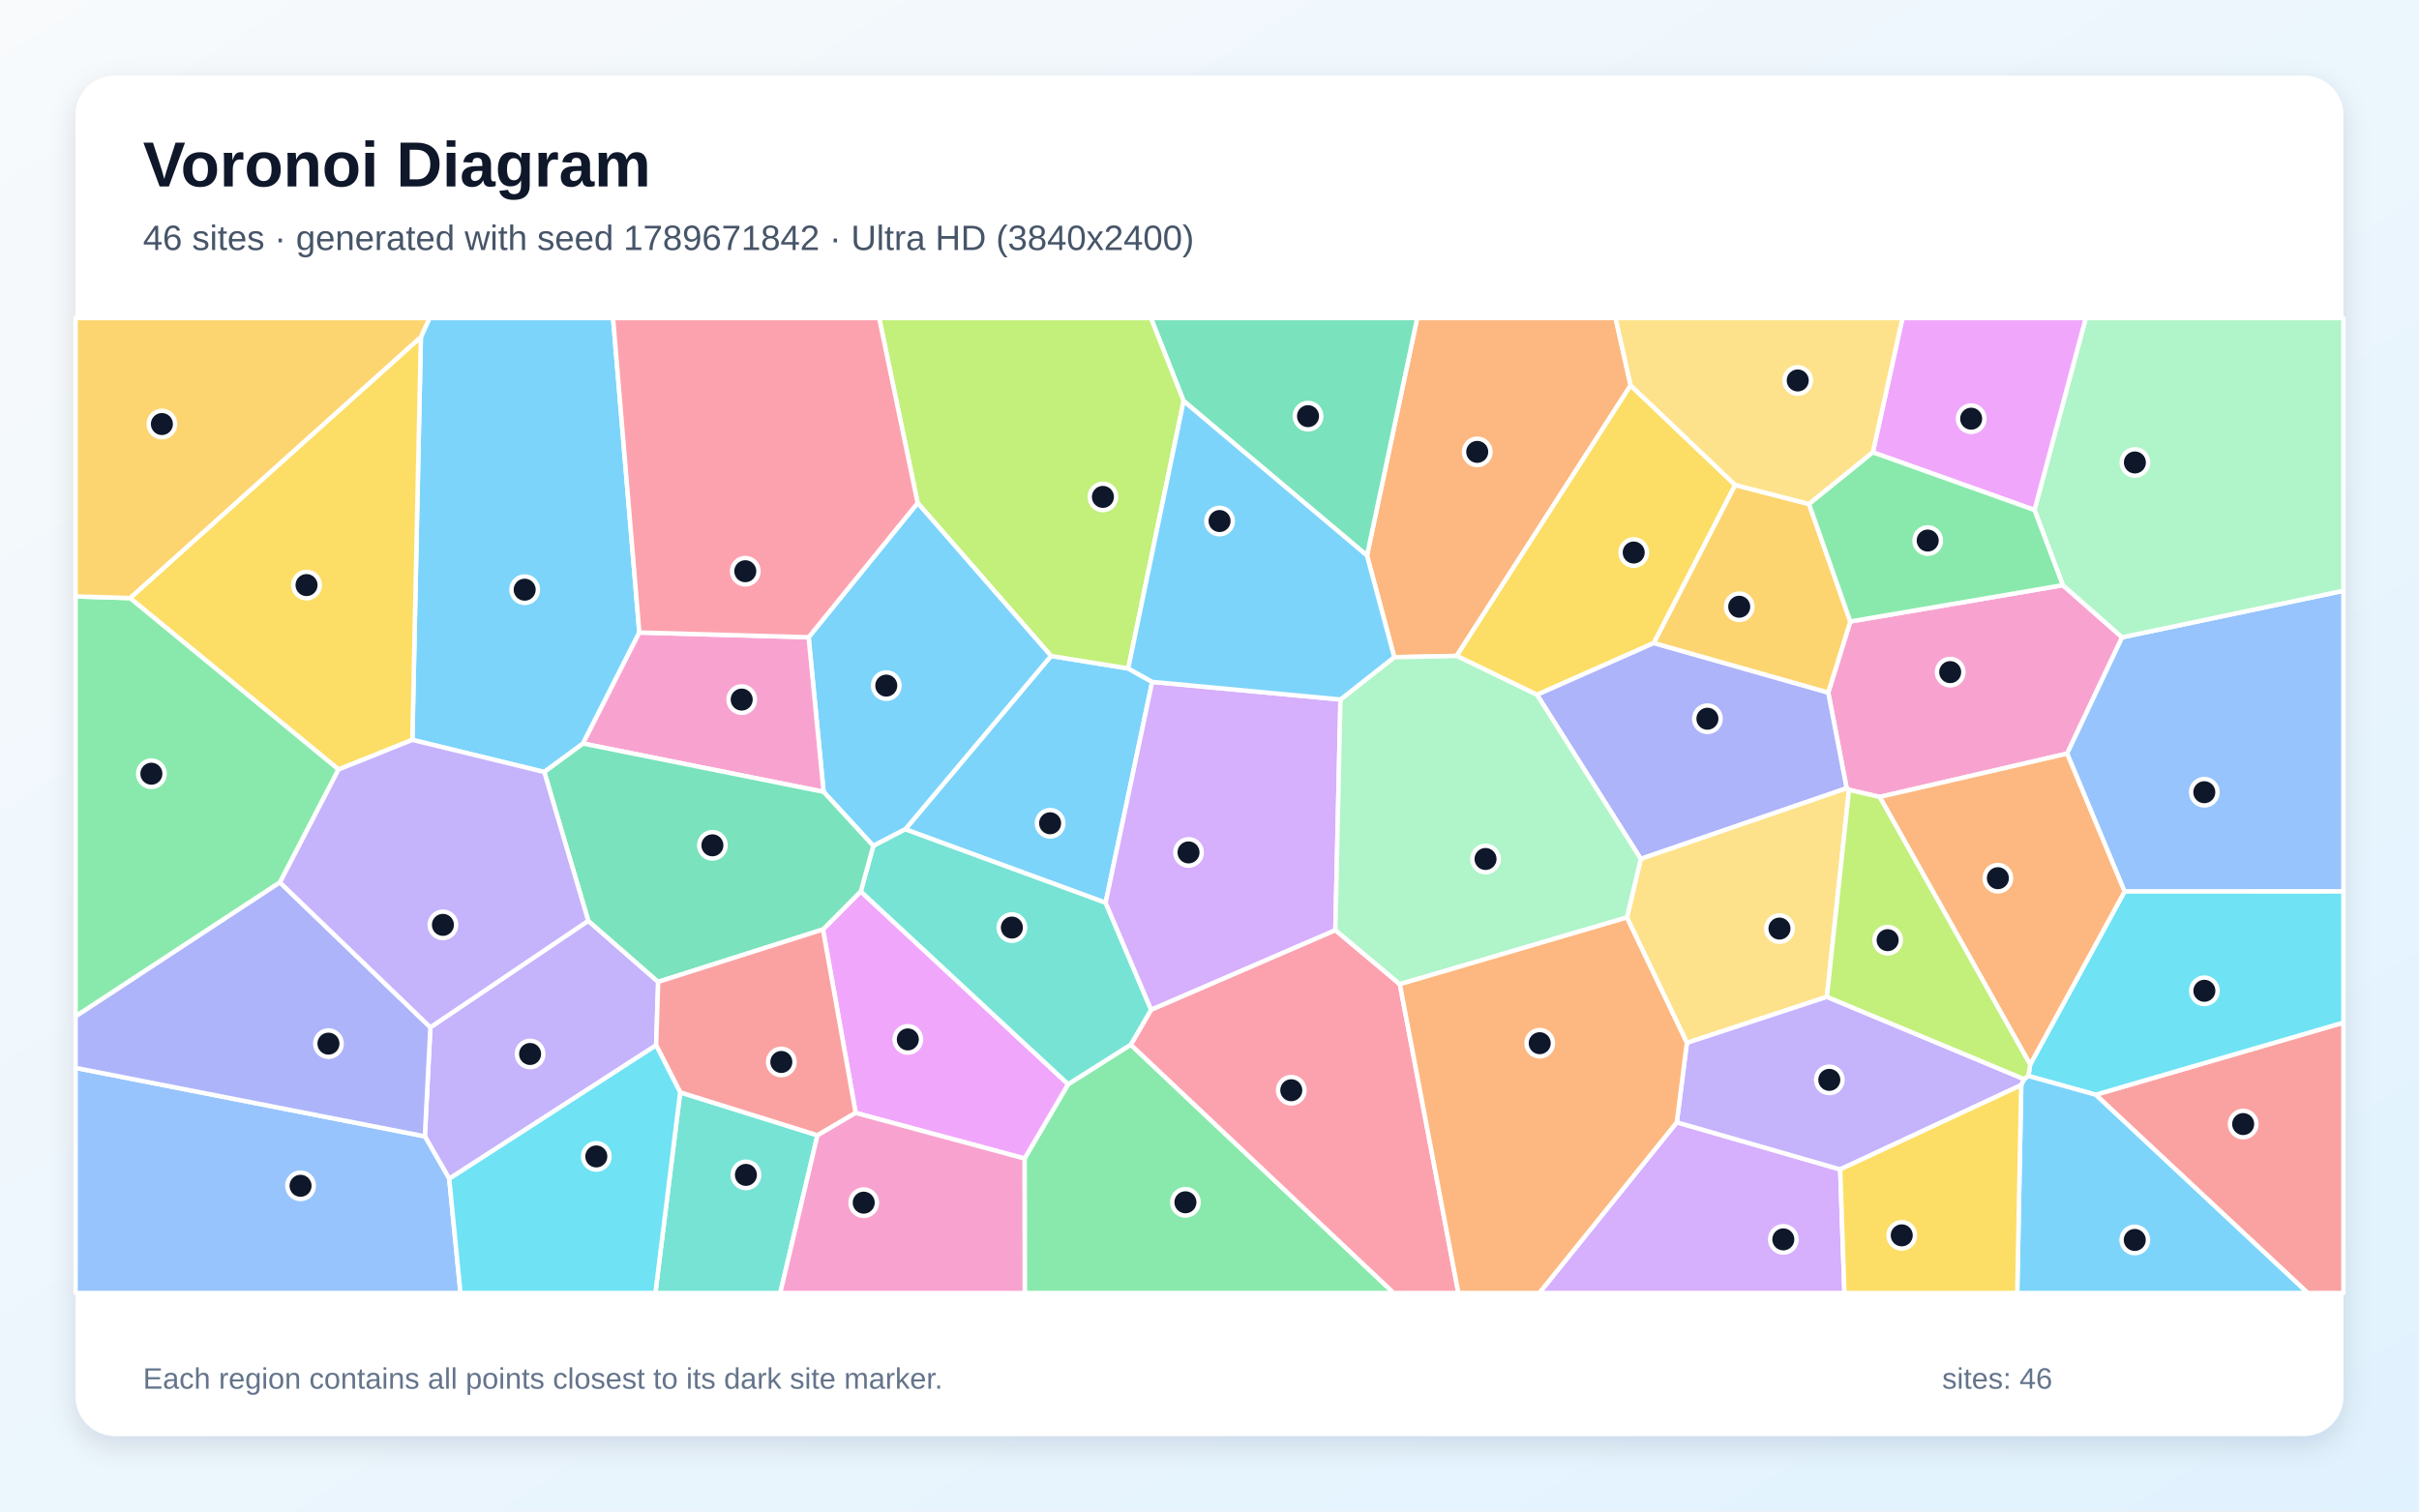
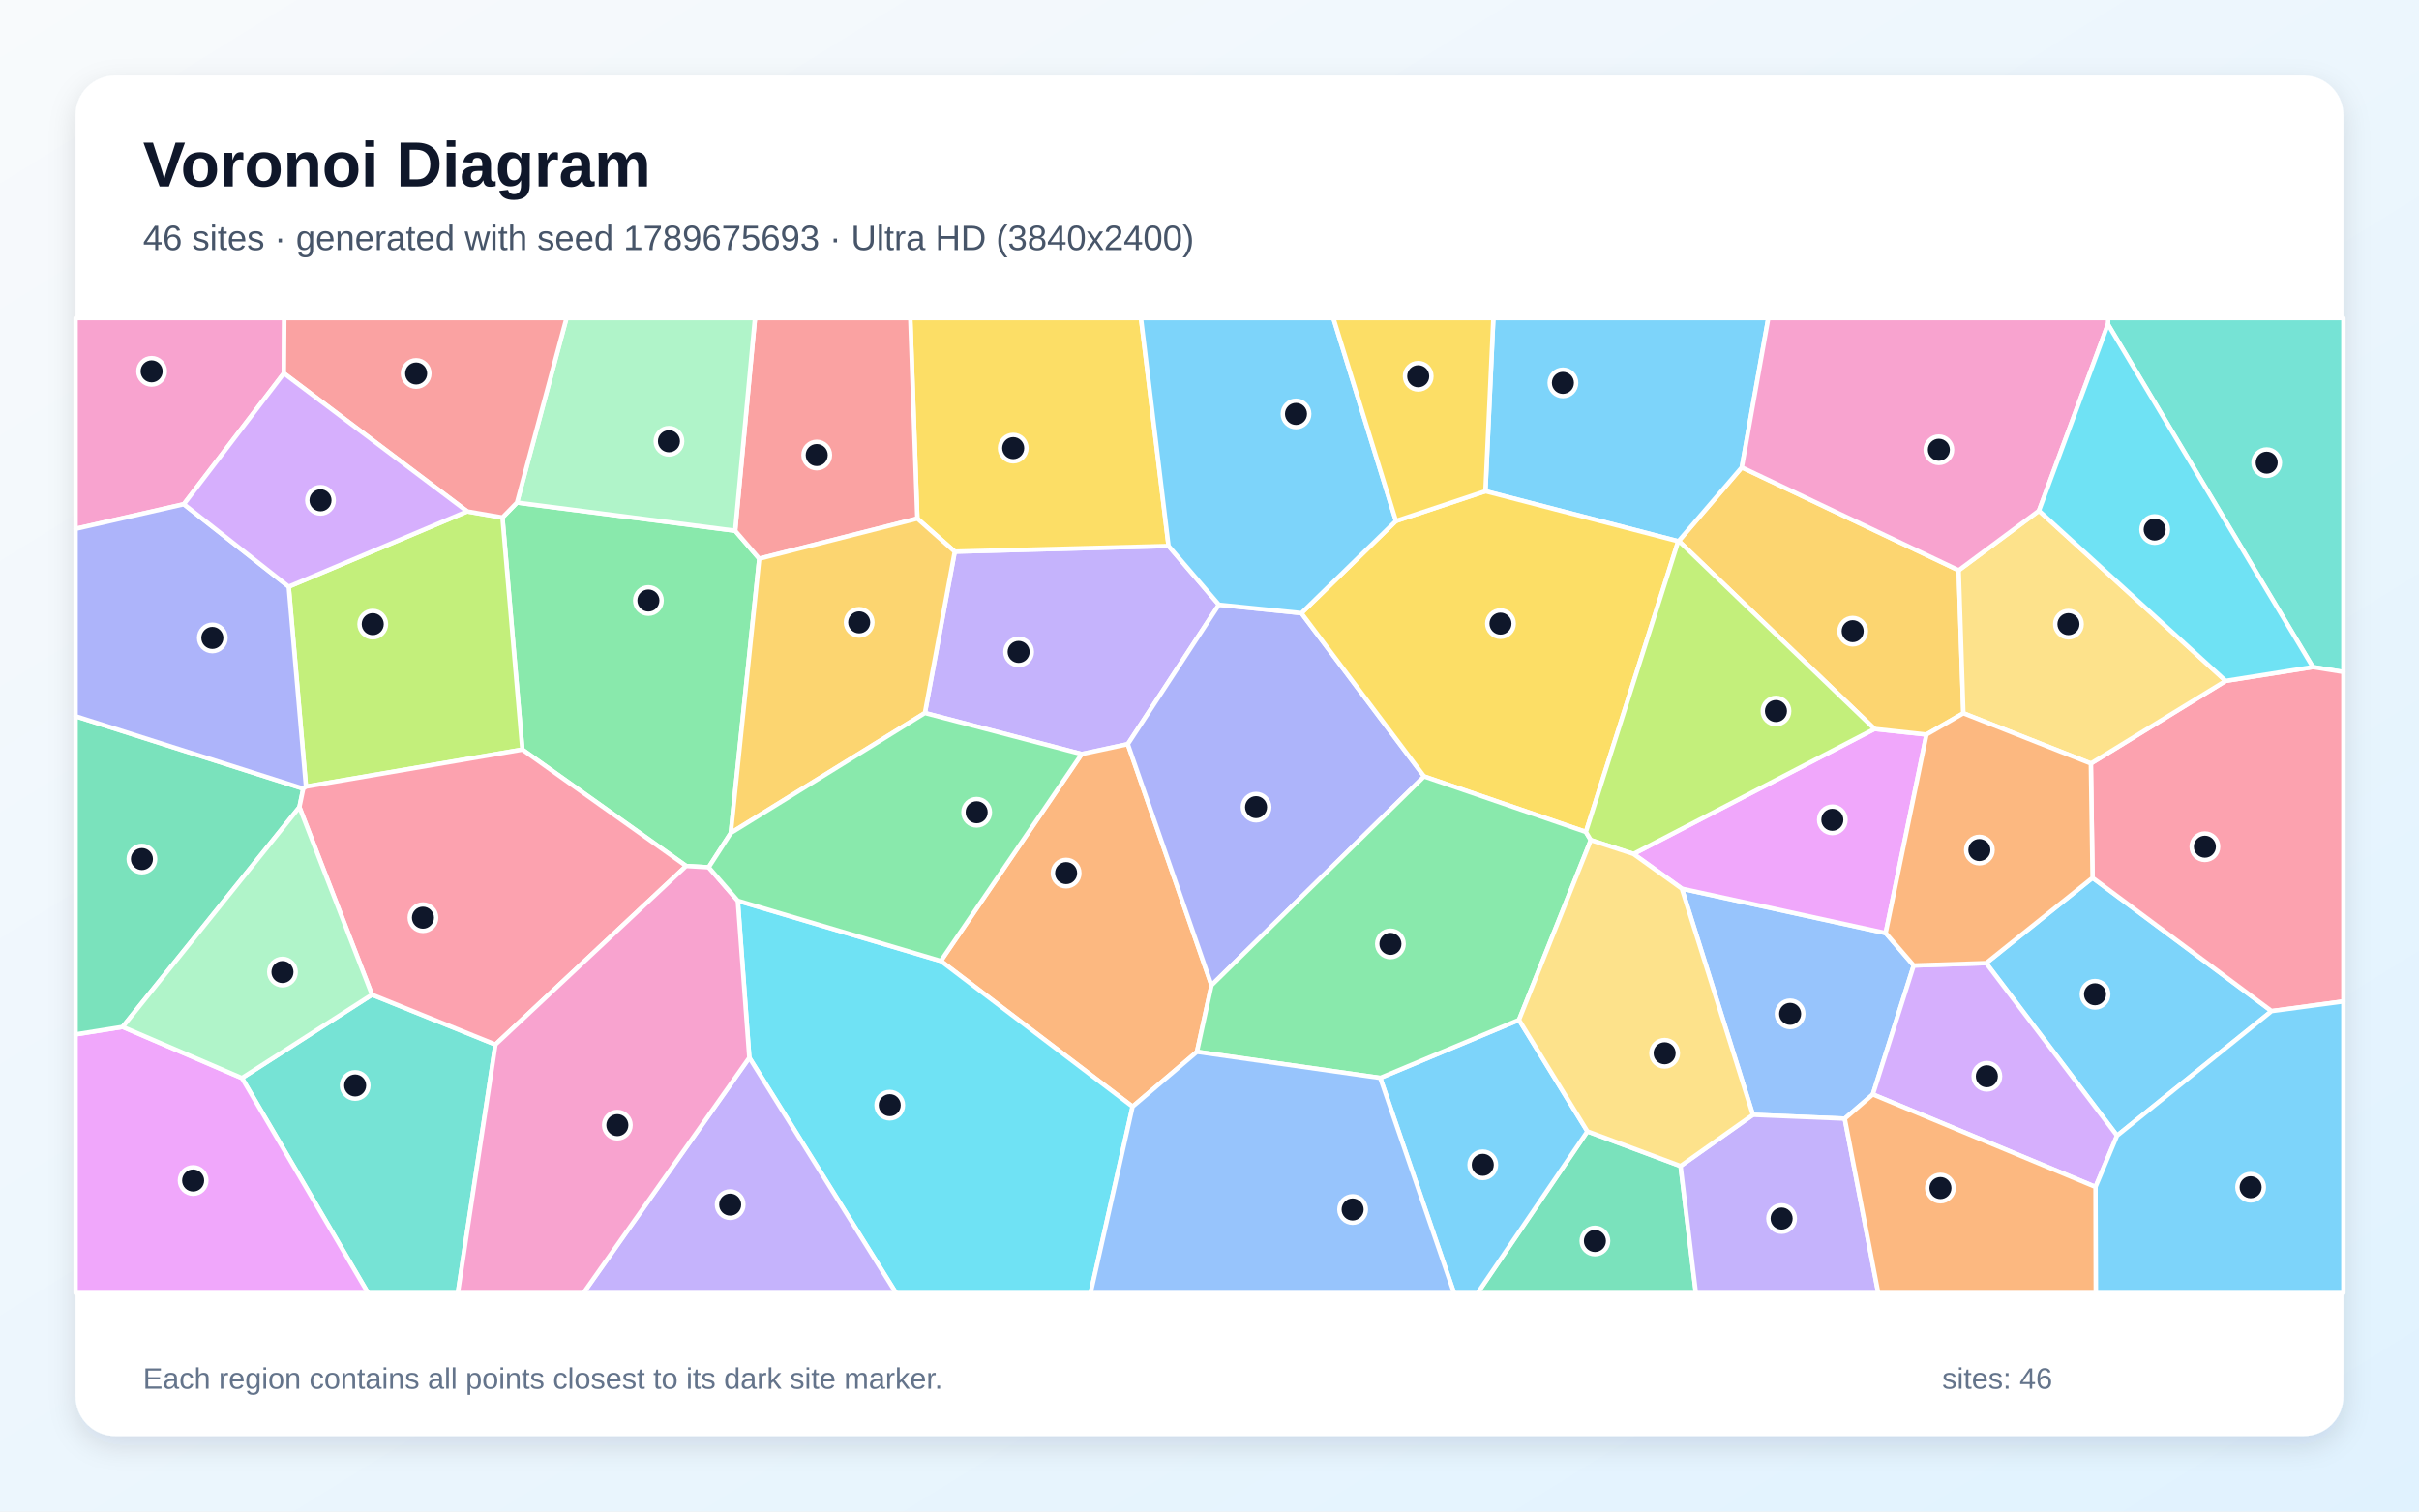
<svg xmlns="http://www.w3.org/2000/svg" width="3840" height="2400" viewBox="0 0 3840 2400" role="img" aria-labelledby="title description">
  <defs>
    <linearGradient id="background" x1="0" y1="0" x2="1" y2="1">
      <stop stop-color="#F8FAFC" />
      <stop offset="1" stop-color="#E0F2FE" />
    </linearGradient>
    <filter id="shadow" x="-5%" y="-5%" width="110%" height="110%">
      <feDropShadow dx="0" dy="15" stdDeviation="22" flood-color="#0F172A" flood-opacity=".12" />
    </filter>
  </defs>
  <rect width="3840" height="2400" fill="url(#background)" />
  <rect x="120" y="120" width="3600" height="2160" rx="63" fill="#FFFFFF" filter="url(#shadow)" />
  <g font-family="Arial, sans-serif">
    <text x="227" y="296" font-size="101" font-weight="700" fill="#0F172A">Voronoi Diagram</text>
-     <text x="227" y="397" font-size="56" fill="#475569">46 sites · generated with seed 1789671842 · Ultra HD (3840x2400)</text>
+     <text x="227" y="397" font-size="56" fill="#475569">46 sites · generated with seed 1789675693 · Ultra HD (3840x2400)</text>
  </g>
  <g stroke="#FFFFFF" stroke-width="7" stroke-linejoin="round">
-     <polygon points="1829.0,1082.7 1755.1,1433.4 1437.0,1316.8 1668.4,1041.5 1791.0,1061.4" fill="#38BDF8" fill-opacity="0.65" />
-     <polygon points="713.1,1871.7 674.4,1804.3 683.2,1631.2 933.8,1462.0 1044.8,1559.0 1041.6,1659.7" fill="#A78BFA" fill-opacity="0.65" />
-     <polygon points="3274.6,929.1 3368.7,1011.9 3281.4,1196.6 2983.9,1265.4 2935.2,1254.1 2931.4,1251.6 2902.2,1099.6 2937.2,986.8" fill="#F472B6" fill-opacity="0.65" />
-     <polygon points="2588.5,611.9 2312.3,1041.5 2213.3,1043.5 2170.0,882.1 2249.7,505.0 2564.6,505.0" fill="#FB923C" fill-opacity="0.65" />
-     <polygon points="2754.5,770.1 2625.4,1021.0 2439.9,1103.2 2312.3,1041.5 2588.5,611.9" fill="#FACC15" fill-opacity="0.65" />
-     <polygon points="1626.4,1839.5 1695.6,1721.5 1795.0,1658.7 2212.4,2053.0 1626.7,2053.0" fill="#4ADE80" fill-opacity="0.65" />
-     <polygon points="1079.7,1734.4 1297.7,1802.6 1238.6,2053.0 1040.4,2053.0" fill="#2DD4BF" fill-opacity="0.65" />
-     <polygon points="3372.6,1415.6 3281.4,1196.6 3368.7,1011.9 3720.0,938.0 3720.0,1415.5" fill="#60A5FA" fill-opacity="0.65" />
-     <polygon points="1358.3,1767.1 1306.4,1475.8 1366.4,1415.4 1695.6,1721.5 1626.4,1839.5" fill="#E879F9" fill-opacity="0.65" />
-     <polygon points="2170.0,882.1 1878.9,636.7 1827.0,505.0 2249.7,505.0" fill="#34D399" fill-opacity="0.65" />
-     <polygon points="3326.7,1738.2 3720.0,1623.7 3720.0,2053.0 3663.3,2053.0" fill="#F87171" fill-opacity="0.65" />
-     <polygon points="2604.6,1363.8 2439.9,1103.2 2625.4,1021.0 2902.2,1099.6 2931.4,1251.6" fill="#818CF8" fill-opacity="0.65" />
-     <polygon points="2625.4,1021.0 2754.5,770.1 2871.7,800.3 2937.2,986.8 2902.2,1099.6" fill="#FBBF24" fill-opacity="0.65" />
-     <polygon points="1878.9,636.7 1791.0,1061.4 1668.4,1041.5 1456.7,798.6 1395.6,505.0 1827.0,505.0" fill="#A3E635" fill-opacity="0.65" />
-     <polygon points="2661.8,1782.0 2921.2,1856.8 2927.9,2053.0 2443.5,2053.0" fill="#C084FC" fill-opacity="0.65" />
-     <polygon points="1795.0,1658.7 1827.3,1603.2 2119.8,1476.8 2222.2,1562.7 2315.1,2053.0 2212.4,2053.0" fill="#FB7185" fill-opacity="0.65" />
-     <polygon points="3326.7,1738.2 3219.9,1708.4 3222.7,1690.3 3372.6,1415.6 3720.0,1415.5 3720.0,1623.7" fill="#22D3EE" fill-opacity="0.65" />
-     <polygon points="3368.7,1011.9 3274.6,929.1 3229.6,809.8 3311.0,505.0 3720.0,505.0 3720.0,938.0" fill="#86EFAC" fill-opacity="0.65" />
-     <polygon points="2900.1,1582.8 2677.8,1655.9 2582.6,1456.8 2604.6,1363.8 2931.4,1251.6 2935.2,1254.1" fill="#FCD34D" fill-opacity="0.65" />
-     <polygon points="1014.9,1004.3 925.5,1180.6 864.0,1225.8 654.6,1174.8 668.1,535.0 681.8,505.0 973.2,505.0" fill="#38BDF8" fill-opacity="0.65" />
-     <polygon points="1386.3,1343.1 1307.4,1257.3 1283.6,1011.8 1456.7,798.6 1668.4,1041.5 1437.0,1316.8" fill="#38BDF8" fill-opacity="0.65" />
-     <polygon points="3208.6,1722.9 2921.2,1856.8 2661.8,1782.0 2677.8,1655.9 2900.1,1582.8 3213.5,1713.6" fill="#A78BFA" fill-opacity="0.65" />
-     <polygon points="1283.6,1011.8 1307.4,1257.3 925.5,1180.6 1014.9,1004.3" fill="#F472B6" fill-opacity="0.65" />
-     <polygon points="3222.7,1690.3 2983.9,1265.4 3281.4,1196.6 3372.6,1415.6" fill="#FB923C" fill-opacity="0.65" />
-     <polygon points="668.1,535.0 654.6,1174.8 537.4,1221.8 206.4,949.6" fill="#FACC15" fill-opacity="0.65" />
-     <polygon points="206.4,949.6 537.4,1221.8 444.4,1401.1 120.0,1613.9 120.0,947.0" fill="#4ADE80" fill-opacity="0.65" />
-     <polygon points="1827.3,1603.2 1795.0,1658.7 1695.6,1721.5 1366.4,1415.4 1386.3,1343.1 1437.0,1316.8 1755.1,1433.4" fill="#2DD4BF" fill-opacity="0.65" />
-     <polygon points="120.0,1695.6 674.4,1804.3 713.1,1871.7 731.0,2053.0 120.0,2053.0" fill="#60A5FA" fill-opacity="0.65" />
-     <polygon points="3229.6,809.8 2973.0,718.2 3020.0,505.0 3311.0,505.0" fill="#E879F9" fill-opacity="0.65" />
-     <polygon points="1366.4,1415.4 1306.4,1475.8 1044.8,1559.0 933.8,1462.0 864.0,1225.8 925.5,1180.6 1307.4,1257.3 1386.3,1343.1" fill="#34D399" fill-opacity="0.65" />
-     <polygon points="1306.4,1475.8 1358.3,1767.1 1297.7,1802.6 1079.7,1734.4 1041.6,1659.7 1044.8,1559.0" fill="#F87171" fill-opacity="0.65" />
-     <polygon points="120.0,1695.6 120.0,1613.9 444.4,1401.1 683.2,1631.2 674.4,1804.3" fill="#818CF8" fill-opacity="0.65" />
-     <polygon points="668.1,535.0 206.4,949.6 120.0,947.0 120.0,505.0 681.8,505.0" fill="#FBBF24" fill-opacity="0.65" />
-     <polygon points="3213.5,1713.6 2900.1,1582.8 2935.2,1254.1 2983.9,1265.4 3222.7,1690.3 3219.9,1708.4" fill="#A3E635" fill-opacity="0.65" />
-     <polygon points="2127.9,1110.7 2119.8,1476.8 1827.3,1603.2 1755.1,1433.4 1829.0,1082.7" fill="#C084FC" fill-opacity="0.65" />
-     <polygon points="1283.6,1011.8 1014.9,1004.3 973.2,505.0 1395.6,505.0 1456.7,798.6" fill="#FB7185" fill-opacity="0.65" />
-     <polygon points="713.1,1871.7 1041.6,1659.7 1079.7,1734.4 1040.4,2053.0 731.0,2053.0" fill="#22D3EE" fill-opacity="0.65" />
-     <polygon points="2582.6,1456.8 2222.2,1562.7 2119.8,1476.8 2127.9,1110.7 2213.3,1043.5 2312.3,1041.5 2439.9,1103.2 2604.6,1363.8" fill="#86EFAC" fill-opacity="0.65" />
-     <polygon points="2973.0,718.2 2871.7,800.3 2754.5,770.1 2588.5,611.9 2564.6,505.0 3020.0,505.0" fill="#FCD34D" fill-opacity="0.65" />
-     <polygon points="1878.9,636.7 2170.0,882.1 2213.3,1043.5 2127.9,1110.7 1829.0,1082.7 1791.0,1061.4" fill="#38BDF8" fill-opacity="0.65" />
-     <polygon points="3208.6,1722.9 3213.5,1713.6 3219.9,1708.4 3326.7,1738.2 3663.3,2053.0 3202.2,2053.0" fill="#38BDF8" fill-opacity="0.65" />
-     <polygon points="444.4,1401.1 537.4,1221.8 654.6,1174.8 864.0,1225.8 933.8,1462.0 683.2,1631.2" fill="#A78BFA" fill-opacity="0.65" />
-     <polygon points="1297.7,1802.6 1358.3,1767.1 1626.4,1839.5 1626.7,2053.0 1238.6,2053.0" fill="#F472B6" fill-opacity="0.65" />
-     <polygon points="2222.2,1562.7 2582.6,1456.8 2677.8,1655.9 2661.8,1782.0 2443.5,2053.0 2315.1,2053.0" fill="#FB923C" fill-opacity="0.65" />
-     <polygon points="2921.2,1856.8 3208.6,1722.9 3202.2,2053.0 2927.9,2053.0" fill="#FACC15" fill-opacity="0.65" />
-     <polygon points="2973.0,718.2 3229.6,809.8 3274.6,929.1 2937.2,986.8 2871.7,800.3" fill="#4ADE80" fill-opacity="0.65" />
+     <polygon points="3360.7,1803.2 3152.9,1529.2 3321.8,1393.8 3606.0,1605.4" fill="#38BDF8" fill-opacity="0.65" />
+     <polygon points="1935.0,960.2 1790.3,1181.6 1717.1,1197.3 1468.2,1132.1 1515.6,875.9 1855.0,866.9" fill="#A78BFA" fill-opacity="0.65" />
+     <polygon points="450.6,592.7 291.8,800.6 120.0,839.7 120.0,505.0 451.3,505.0" fill="#F472B6" fill-opacity="0.65" />
+     <polygon points="1900.1,1670.1 1797.9,1757.1 1493.5,1525.8 1717.1,1197.3 1790.3,1181.6 1923.2,1564.4" fill="#FB923C" fill-opacity="0.65" />
+     <polygon points="1855.0,866.9 1515.6,875.9 1456.2,823.4 1445.0,505.0 1811.2,505.0" fill="#FACC15" fill-opacity="0.65" />
+     <polygon points="1160.1,1322.6 1125.0,1377.1 1089.2,1375.0 829.2,1190.2 797.6,821.7 820.7,798.0 1167.0,842.7 1205.3,887.1" fill="#4ADE80" fill-opacity="0.65" />
+     <polygon points="3671.5,1059.2 3346.2,514.9 3346.6,505.0 3720.0,505.0 3720.0,1067.0" fill="#2DD4BF" fill-opacity="0.65" />
+     <polygon points="3037.9,1533.0 2973.0,1737.7 2928.4,1776.2 2782.6,1770.1 2669.8,1411.0 2993.4,1481.5" fill="#60A5FA" fill-opacity="0.65" />
+     <polygon points="2993.4,1481.5 2669.8,1411.0 2593.0,1355.9 2975.7,1157.4 3058.2,1166.3" fill="#E879F9" fill-opacity="0.65" />
+     <polygon points="2519.9,1796.4 2667.8,1851.4 2692.1,2053.0 2345.6,2053.0" fill="#34D399" fill-opacity="0.65" />
+     <polygon points="1205.3,887.1 1167.0,842.7 1198.5,505.0 1445.0,505.0 1456.2,823.4" fill="#F87171" fill-opacity="0.65" />
+     <polygon points="2065.9,973.5 2260.7,1232.8 1923.2,1564.4 1790.3,1181.6 1935.0,960.2" fill="#818CF8" fill-opacity="0.65" />
+     <polygon points="3109.3,905.5 3116.7,1132.5 3058.2,1166.3 2975.7,1157.4 2664.9,858.9 2765.0,742.1" fill="#FBBF24" fill-opacity="0.65" />
+     <polygon points="485.7,1249.0 458.3,931.5 741.6,812.0 797.6,821.7 829.2,1190.2" fill="#A3E635" fill-opacity="0.65" />
+     <polygon points="2973.0,1737.7 3037.9,1533.0 3152.9,1529.2 3360.7,1803.2 3326.5,1884.6" fill="#C084FC" fill-opacity="0.65" />
+     <polygon points="3606.0,1605.4 3321.8,1393.8 3319.1,1212.3 3533.1,1081.1 3671.5,1059.2 3720.0,1067.0 3720.0,1590.1" fill="#FB7185" fill-opacity="0.65" />
+     <polygon points="1189.5,1679.4 1171.2,1430.2 1493.5,1525.8 1797.9,1757.1 1731.3,2053.0 1422.4,2053.0" fill="#22D3EE" fill-opacity="0.65" />
+     <polygon points="1167.0,842.7 820.7,798.0 899.3,505.0 1198.5,505.0" fill="#86EFAC" fill-opacity="0.65" />
+     <polygon points="3533.1,1081.1 3319.1,1212.3 3116.7,1132.5 3109.3,905.5 3236.7,810.9" fill="#FCD34D" fill-opacity="0.65" />
+     <polygon points="2765.0,742.1 2664.9,858.9 2664.1,859.4 2358.0,780.0 2370.6,505.0 2807.1,505.0" fill="#38BDF8" fill-opacity="0.65" />
+     <polygon points="2191.0,1711.5 2411.3,1619.4 2519.9,1796.4 2345.6,2053.0 2308.2,2053.0" fill="#38BDF8" fill-opacity="0.65" />
+     <polygon points="2667.8,1851.4 2782.6,1770.1 2928.4,1776.2 2981.6,2053.0 2692.1,2053.0" fill="#A78BFA" fill-opacity="0.65" />
+     <polygon points="3346.2,514.9 3236.7,810.9 3109.3,905.5 2765.0,742.1 2807.1,505.0 3346.6,505.0" fill="#F472B6" fill-opacity="0.65" />
+     <polygon points="3037.9,1533.0 2993.4,1481.5 3058.2,1166.3 3116.7,1132.5 3319.1,1212.3 3321.8,1393.8 3152.9,1529.2" fill="#FB923C" fill-opacity="0.65" />
+     <polygon points="2216.0,827.2 2358.0,780.0 2664.1,859.4 2517.5,1321.0 2260.7,1232.8 2065.9,973.5" fill="#FACC15" fill-opacity="0.65" />
+     <polygon points="2411.3,1619.4 2191.0,1711.5 1900.1,1670.1 1923.2,1564.4 2260.7,1232.8 2517.5,1321.0 2525.3,1333.9" fill="#4ADE80" fill-opacity="0.65" />
+     <polygon points="384.0,1711.7 590.5,1579.4 786.5,1658.5 726.8,2053.0 584.2,2053.0" fill="#2DD4BF" fill-opacity="0.65" />
+     <polygon points="1797.9,1757.1 1900.1,1670.1 2191.0,1711.5 2308.2,2053.0 1731.3,2053.0" fill="#60A5FA" fill-opacity="0.65" />
+     <polygon points="120.0,1642.4 194.7,1630.5 384.0,1711.7 584.2,2053.0 120.0,2053.0" fill="#E879F9" fill-opacity="0.65" />
+     <polygon points="475.3,1281.6 194.7,1630.5 120.0,1642.4 120.0,1137.2 481.4,1252.2" fill="#34D399" fill-opacity="0.65" />
+     <polygon points="820.7,798.0 797.6,821.7 741.6,812.0 450.6,592.7 451.3,505.0 899.3,505.0" fill="#F87171" fill-opacity="0.65" />
+     <polygon points="481.4,1252.2 120.0,1137.2 120.0,839.7 291.8,800.6 458.3,931.5 485.7,1249.0" fill="#818CF8" fill-opacity="0.65" />
+     <polygon points="1160.1,1322.6 1205.3,887.1 1456.2,823.4 1515.6,875.9 1468.2,1132.1" fill="#FBBF24" fill-opacity="0.65" />
+     <polygon points="2525.3,1333.9 2517.5,1321.0 2664.1,859.4 2664.9,858.9 2975.7,1157.4 2593.0,1355.9" fill="#A3E635" fill-opacity="0.65" />
+     <polygon points="741.6,812.0 458.3,931.5 291.8,800.6 450.6,592.7" fill="#C084FC" fill-opacity="0.65" />
+     <polygon points="786.5,1658.5 590.5,1579.4 475.3,1281.6 481.4,1252.2 485.7,1249.0 829.2,1190.2 1089.2,1375.0" fill="#FB7185" fill-opacity="0.65" />
+     <polygon points="3533.1,1081.1 3236.7,810.9 3346.2,514.9 3671.5,1059.2" fill="#22D3EE" fill-opacity="0.65" />
+     <polygon points="590.5,1579.4 384.0,1711.7 194.7,1630.5 475.3,1281.6" fill="#86EFAC" fill-opacity="0.65" />
+     <polygon points="2667.8,1851.4 2519.9,1796.4 2411.3,1619.4 2525.3,1333.9 2593.0,1355.9 2669.8,1411.0 2782.6,1770.1" fill="#FCD34D" fill-opacity="0.65" />
+     <polygon points="3326.5,1884.6 3360.7,1803.2 3606.0,1605.4 3720.0,1590.1 3720.0,2053.0 3326.9,2053.0" fill="#38BDF8" fill-opacity="0.65" />
+     <polygon points="2216.0,827.2 2065.9,973.5 1935.0,960.2 1855.0,866.9 1811.2,505.0 2116.6,505.0" fill="#38BDF8" fill-opacity="0.65" />
+     <polygon points="1189.5,1679.4 1422.4,2053.0 926.2,2053.0" fill="#A78BFA" fill-opacity="0.65" />
+     <polygon points="786.5,1658.5 1089.2,1375.0 1125.0,1377.1 1171.2,1430.2 1189.5,1679.4 926.2,2053.0 726.8,2053.0" fill="#F472B6" fill-opacity="0.65" />
+     <polygon points="2928.4,1776.2 2973.0,1737.7 3326.5,1884.6 3326.9,2053.0 2981.6,2053.0" fill="#FB923C" fill-opacity="0.65" />
+     <polygon points="2358.0,780.0 2216.0,827.2 2116.6,505.0 2370.6,505.0" fill="#FACC15" fill-opacity="0.65" />
+     <polygon points="1171.2,1430.2 1125.0,1377.1 1160.1,1322.6 1468.2,1132.1 1717.1,1197.3 1493.5,1525.8" fill="#4ADE80" fill-opacity="0.65" />
  </g>
  <g>
-     <circle cx="1667.0" cy="1307.2" r="21" fill="#0F172A" stroke="#FFFFFF" stroke-width="7" />
-     <circle cx="841.5" cy="1673.5" r="21" fill="#0F172A" stroke="#FFFFFF" stroke-width="7" />
-     <circle cx="3095.8" cy="1067.2" r="21" fill="#0F172A" stroke="#FFFFFF" stroke-width="7" />
-     <circle cx="2345.0" cy="717.5" r="21" fill="#0F172A" stroke="#FFFFFF" stroke-width="7" />
-     <circle cx="2593.4" cy="877.3" r="21" fill="#0F172A" stroke="#FFFFFF" stroke-width="7" />
-     <circle cx="1881.8" cy="1909.0" r="21" fill="#0F172A" stroke="#FFFFFF" stroke-width="7" />
-     <circle cx="1184.1" cy="1865.5" r="21" fill="#0F172A" stroke="#FFFFFF" stroke-width="7" />
-     <circle cx="3499.2" cy="1257.9" r="21" fill="#0F172A" stroke="#FFFFFF" stroke-width="7" />
-     <circle cx="1441.1" cy="1650.4" r="21" fill="#0F172A" stroke="#FFFFFF" stroke-width="7" />
-     <circle cx="2076.4" cy="660.8" r="21" fill="#0F172A" stroke="#FFFFFF" stroke-width="7" />
-     <circle cx="3560.9" cy="1784.8" r="21" fill="#0F172A" stroke="#FFFFFF" stroke-width="7" />
-     <circle cx="2710.4" cy="1141.2" r="21" fill="#0F172A" stroke="#FFFFFF" stroke-width="7" />
-     <circle cx="2760.9" cy="963.4" r="21" fill="#0F172A" stroke="#FFFFFF" stroke-width="7" />
-     <circle cx="1750.8" cy="789.0" r="21" fill="#0F172A" stroke="#FFFFFF" stroke-width="7" />
-     <circle cx="2830.9" cy="1967.9" r="21" fill="#0F172A" stroke="#FFFFFF" stroke-width="7" />
-     <circle cx="2049.8" cy="1731.1" r="21" fill="#0F172A" stroke="#FFFFFF" stroke-width="7" />
-     <circle cx="3499.3" cy="1573.2" r="21" fill="#0F172A" stroke="#FFFFFF" stroke-width="7" />
-     <circle cx="3389.0" cy="734.3" r="21" fill="#0F172A" stroke="#FFFFFF" stroke-width="7" />
-     <circle cx="2824.8" cy="1474.4" r="21" fill="#0F172A" stroke="#FFFFFF" stroke-width="7" />
-     <circle cx="832.9" cy="936.3" r="21" fill="#0F172A" stroke="#FFFFFF" stroke-width="7" />
-     <circle cx="1406.9" cy="1088.6" r="21" fill="#0F172A" stroke="#FFFFFF" stroke-width="7" />
-     <circle cx="2903.9" cy="1714.6" r="21" fill="#0F172A" stroke="#FFFFFF" stroke-width="7" />
-     <circle cx="1177.4" cy="1110.8" r="21" fill="#0F172A" stroke="#FFFFFF" stroke-width="7" />
-     <circle cx="3171.5" cy="1394.4" r="21" fill="#0F172A" stroke="#FFFFFF" stroke-width="7" />
-     <circle cx="486.6" cy="929.0" r="21" fill="#0F172A" stroke="#FFFFFF" stroke-width="7" />
-     <circle cx="240.3" cy="1228.5" r="21" fill="#0F172A" stroke="#FFFFFF" stroke-width="7" />
-     <circle cx="1606.3" cy="1472.8" r="21" fill="#0F172A" stroke="#FFFFFF" stroke-width="7" />
-     <circle cx="477.1" cy="1882.8" r="21" fill="#0F172A" stroke="#FFFFFF" stroke-width="7" />
-     <circle cx="3129.1" cy="664.8" r="21" fill="#0F172A" stroke="#FFFFFF" stroke-width="7" />
-     <circle cx="1130.9" cy="1342.2" r="21" fill="#0F172A" stroke="#FFFFFF" stroke-width="7" />
-     <circle cx="1240.3" cy="1686.2" r="21" fill="#0F172A" stroke="#FFFFFF" stroke-width="7" />
-     <circle cx="521.4" cy="1657.1" r="21" fill="#0F172A" stroke="#FFFFFF" stroke-width="7" />
-     <circle cx="257.0" cy="673.3" r="21" fill="#0F172A" stroke="#FFFFFF" stroke-width="7" />
-     <circle cx="2996.5" cy="1492.8" r="21" fill="#0F172A" stroke="#FFFFFF" stroke-width="7" />
-     <circle cx="1886.7" cy="1353.5" r="21" fill="#0F172A" stroke="#FFFFFF" stroke-width="7" />
-     <circle cx="1183.1" cy="907.0" r="21" fill="#0F172A" stroke="#FFFFFF" stroke-width="7" />
-     <circle cx="946.6" cy="1836.2" r="21" fill="#0F172A" stroke="#FFFFFF" stroke-width="7" />
-     <circle cx="2358.2" cy="1363.9" r="21" fill="#0F172A" stroke="#FFFFFF" stroke-width="7" />
-     <circle cx="2853.8" cy="604.1" r="21" fill="#0F172A" stroke="#FFFFFF" stroke-width="7" />
-     <circle cx="1936.0" cy="827.3" r="21" fill="#0F172A" stroke="#FFFFFF" stroke-width="7" />
-     <circle cx="3388.8" cy="1968.8" r="21" fill="#0F172A" stroke="#FFFFFF" stroke-width="7" />
-     <circle cx="703.1" cy="1468.5" r="21" fill="#0F172A" stroke="#FFFFFF" stroke-width="7" />
-     <circle cx="1371.1" cy="1909.6" r="21" fill="#0F172A" stroke="#FFFFFF" stroke-width="7" />
-     <circle cx="2444.2" cy="1656.4" r="21" fill="#0F172A" stroke="#FFFFFF" stroke-width="7" />
-     <circle cx="3018.9" cy="1961.5" r="21" fill="#0F172A" stroke="#FFFFFF" stroke-width="7" />
-     <circle cx="3060.1" cy="858.3" r="21" fill="#0F172A" stroke="#FFFFFF" stroke-width="7" />
+     <circle cx="3325.7" cy="1578.7" r="21" fill="#0F172A" stroke="#FFFFFF" stroke-width="7" />
+     <circle cx="1617.0" cy="1035.1" r="21" fill="#0F172A" stroke="#FFFFFF" stroke-width="7" />
+     <circle cx="240.7" cy="589.6" r="21" fill="#0F172A" stroke="#FFFFFF" stroke-width="7" />
+     <circle cx="1692.4" cy="1386.3" r="21" fill="#0F172A" stroke="#FFFFFF" stroke-width="7" />
+     <circle cx="1608.4" cy="711.5" r="21" fill="#0F172A" stroke="#FFFFFF" stroke-width="7" />
+     <circle cx="1029.3" cy="953.5" r="21" fill="#0F172A" stroke="#FFFFFF" stroke-width="7" />
+     <circle cx="3598.2" cy="734.6" r="21" fill="#0F172A" stroke="#FFFFFF" stroke-width="7" />
+     <circle cx="2841.7" cy="1609.8" r="21" fill="#0F172A" stroke="#FFFFFF" stroke-width="7" />
+     <circle cx="2908.7" cy="1301.7" r="21" fill="#0F172A" stroke="#FFFFFF" stroke-width="7" />
+     <circle cx="2531.8" cy="1970.4" r="21" fill="#0F172A" stroke="#FFFFFF" stroke-width="7" />
+     <circle cx="1296.5" cy="722.5" r="21" fill="#0F172A" stroke="#FFFFFF" stroke-width="7" />
+     <circle cx="1993.9" cy="1281.6" r="21" fill="#0F172A" stroke="#FFFFFF" stroke-width="7" />
+     <circle cx="2941.0" cy="1002.2" r="21" fill="#0F172A" stroke="#FFFFFF" stroke-width="7" />
+     <circle cx="591.7" cy="991.0" r="21" fill="#0F172A" stroke="#FFFFFF" stroke-width="7" />
+     <circle cx="3154.0" cy="1708.9" r="21" fill="#0F172A" stroke="#FFFFFF" stroke-width="7" />
+     <circle cx="3500.1" cy="1344.4" r="21" fill="#0F172A" stroke="#FFFFFF" stroke-width="7" />
+     <circle cx="1412.4" cy="1754.8" r="21" fill="#0F172A" stroke="#FFFFFF" stroke-width="7" />
+     <circle cx="1061.9" cy="700.6" r="21" fill="#0F172A" stroke="#FFFFFF" stroke-width="7" />
+     <circle cx="3283.5" cy="991.0" r="21" fill="#0F172A" stroke="#FFFFFF" stroke-width="7" />
+     <circle cx="2481.0" cy="607.9" r="21" fill="#0F172A" stroke="#FFFFFF" stroke-width="7" />
+     <circle cx="2353.8" cy="1849.5" r="21" fill="#0F172A" stroke="#FFFFFF" stroke-width="7" />
+     <circle cx="2828.2" cy="1934.8" r="21" fill="#0F172A" stroke="#FFFFFF" stroke-width="7" />
+     <circle cx="3077.8" cy="714.1" r="21" fill="#0F172A" stroke="#FFFFFF" stroke-width="7" />
+     <circle cx="3142.1" cy="1349.7" r="21" fill="#0F172A" stroke="#FFFFFF" stroke-width="7" />
+     <circle cx="2381.9" cy="990.2" r="21" fill="#0F172A" stroke="#FFFFFF" stroke-width="7" />
+     <circle cx="2207.2" cy="1498.7" r="21" fill="#0F172A" stroke="#FFFFFF" stroke-width="7" />
+     <circle cx="563.8" cy="1723.5" r="21" fill="#0F172A" stroke="#FFFFFF" stroke-width="7" />
+     <circle cx="2147.2" cy="1920.4" r="21" fill="#0F172A" stroke="#FFFFFF" stroke-width="7" />
+     <circle cx="306.6" cy="1874.4" r="21" fill="#0F172A" stroke="#FFFFFF" stroke-width="7" />
+     <circle cx="225.3" cy="1364.0" r="21" fill="#0F172A" stroke="#FFFFFF" stroke-width="7" />
+     <circle cx="660.6" cy="593.0" r="21" fill="#0F172A" stroke="#FFFFFF" stroke-width="7" />
+     <circle cx="337.1" cy="1012.9" r="21" fill="#0F172A" stroke="#FFFFFF" stroke-width="7" />
+     <circle cx="1363.9" cy="988.2" r="21" fill="#0F172A" stroke="#FFFFFF" stroke-width="7" />
+     <circle cx="2819.2" cy="1129.0" r="21" fill="#0F172A" stroke="#FFFFFF" stroke-width="7" />
+     <circle cx="508.8" cy="794.4" r="21" fill="#0F172A" stroke="#FFFFFF" stroke-width="7" />
+     <circle cx="671.4" cy="1457.1" r="21" fill="#0F172A" stroke="#FFFFFF" stroke-width="7" />
+     <circle cx="3420.4" cy="840.8" r="21" fill="#0F172A" stroke="#FFFFFF" stroke-width="7" />
+     <circle cx="448.4" cy="1543.4" r="21" fill="#0F172A" stroke="#FFFFFF" stroke-width="7" />
+     <circle cx="2642.5" cy="1672.4" r="21" fill="#0F172A" stroke="#FFFFFF" stroke-width="7" />
+     <circle cx="3572.7" cy="1885.1" r="21" fill="#0F172A" stroke="#FFFFFF" stroke-width="7" />
+     <circle cx="2057.3" cy="657.2" r="21" fill="#0F172A" stroke="#FFFFFF" stroke-width="7" />
+     <circle cx="1159.1" cy="1912.7" r="21" fill="#0F172A" stroke="#FFFFFF" stroke-width="7" />
+     <circle cx="980.0" cy="1786.5" r="21" fill="#0F172A" stroke="#FFFFFF" stroke-width="7" />
+     <circle cx="3080.3" cy="1886.4" r="21" fill="#0F172A" stroke="#FFFFFF" stroke-width="7" />
+     <circle cx="2251.3" cy="597.4" r="21" fill="#0F172A" stroke="#FFFFFF" stroke-width="7" />
+     <circle cx="1550.4" cy="1289.7" r="21" fill="#0F172A" stroke="#FFFFFF" stroke-width="7" />
  </g>
  <g font-family="Arial, sans-serif" font-size="47" fill="#64748B">
    <text x="227" y="2205">Each region contains all points closest to its dark site marker.</text>
    <text x="3083" y="2205">sites: 46</text>
  </g>
</svg>
